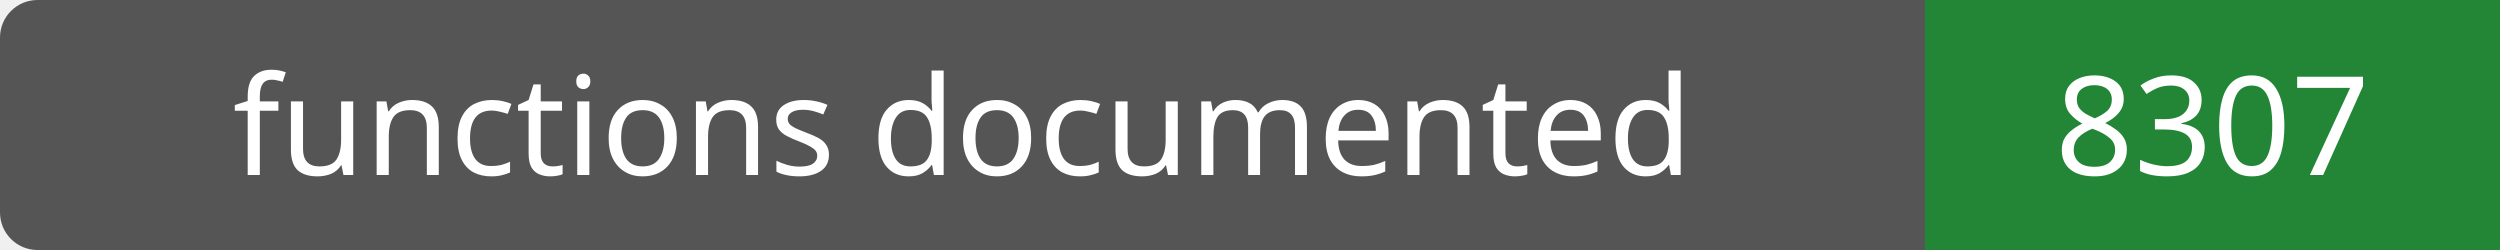
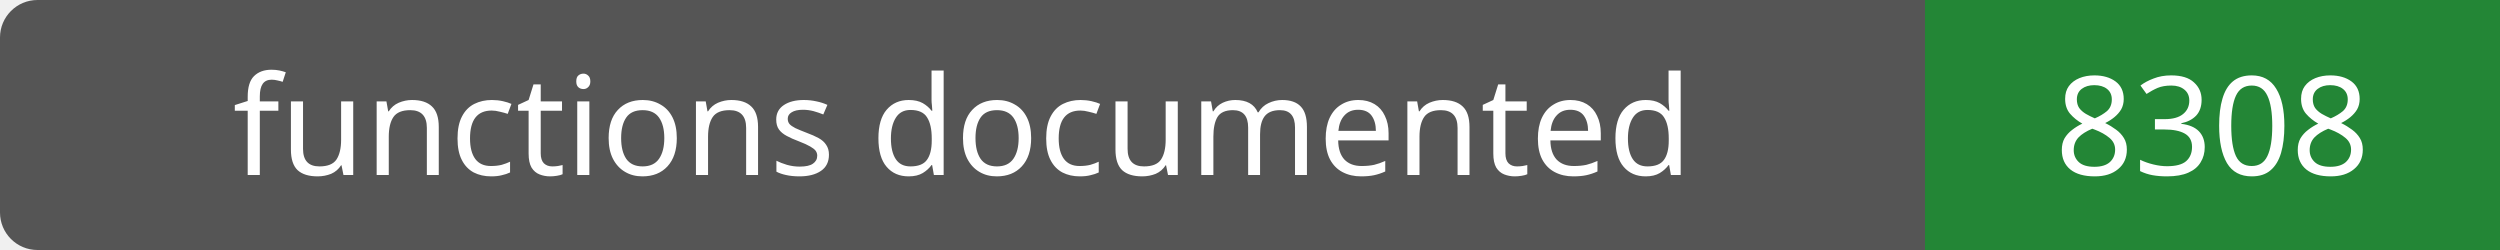
- <svg xmlns="http://www.w3.org/2000/svg" width="200" height="20" role="img" aria-label="functions documented: 8307">
+ <svg xmlns="http://www.w3.org/2000/svg" width="200" height="20" role="img" aria-label="functions documented: 8308">
  <rect width="200" height="20" rx="3" fill="#555" />
  <path fill="#238636" d="M154 0h46v20H154z" />
  <g fill="#fff" text-anchor="middle" font-family="Verdana,sans-serif" font-size="11">
    <text x="77.0" y="14">functions documented</text>
-     <text x="177.0" y="14">8307</text>
+     <text x="177.0" y="14">8308</text>
  </g>
</svg>
